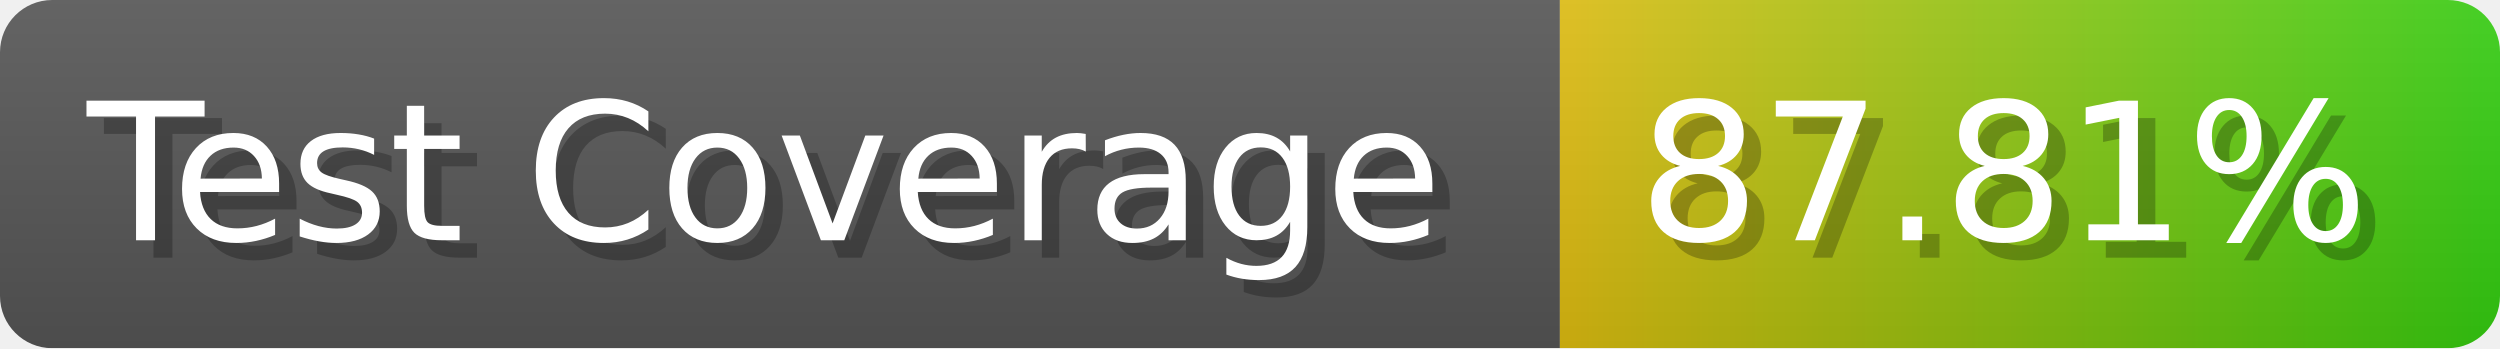
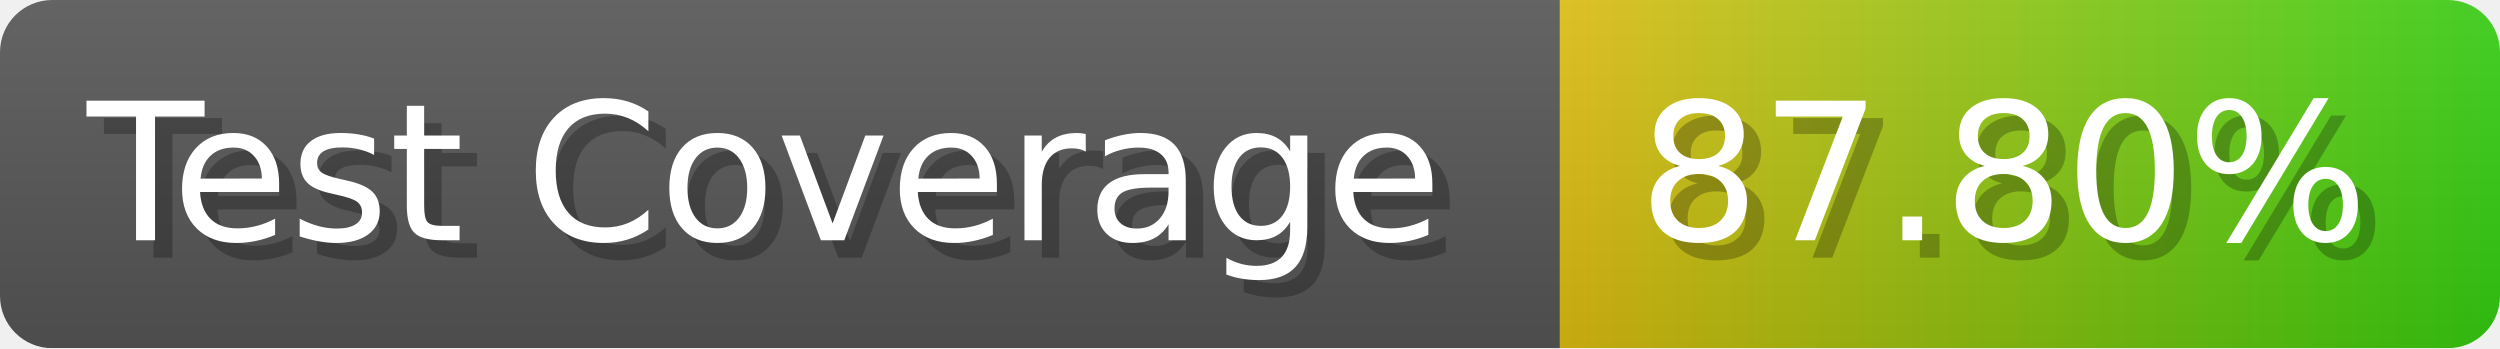
- <svg xmlns="http://www.w3.org/2000/svg" width="143.6" height="20" viewBox="0 0 1436 200" role="img" aria-label="Test Coverage: 87.81%">
+ <svg xmlns="http://www.w3.org/2000/svg" width="143.6" height="20" viewBox="0 0 1436 200" role="img" aria-label="Test Coverage: 87.80%">
  <linearGradient id="a" x2="0" y2="100%">
    <stop offset="0" stop-opacity=".1" stop-color="#EEE" />
    <stop offset="1" stop-opacity=".1" />
  </linearGradient>
  <mask id="m">
    <rect width="1436" height="200" rx="30" fill="#FFF" />
  </mask>
  <g mask="url(#m)">
    <rect width="896" height="200" fill="#555" />
    <rect width="540" height="200" fill="url(#x)" x="896" />
    <rect width="1436" height="200" fill="url(#a)" />
  </g>
  <g aria-hidden="true" fill="#fff" text-anchor="start" font-family="Verdana,DejaVu Sans,sans-serif" font-size="110">
    <text x="60" y="148" textLength="796" fill="#000" opacity="0.25">Test Coverage</text>
    <text x="50" y="138" textLength="796">Test Coverage</text>
-     <text x="951" y="148" textLength="440" fill="#000" opacity="0.25">87.81%</text>
-     <text x="941" y="138" textLength="440">87.81%</text>
+     <text x="951" y="148" textLength="440" fill="#000" opacity="0.25">87.80%</text>
+     <text x="941" y="138" textLength="440">87.80%</text>
  </g>
  <linearGradient id="x" x1="0%" y1="0%" x2="100%" y2="0%">
    <stop offset="0%" style="stop-color:#DB1" />
    <stop offset="100%" style="stop-color:#3C1" />
  </linearGradient>
</svg>
